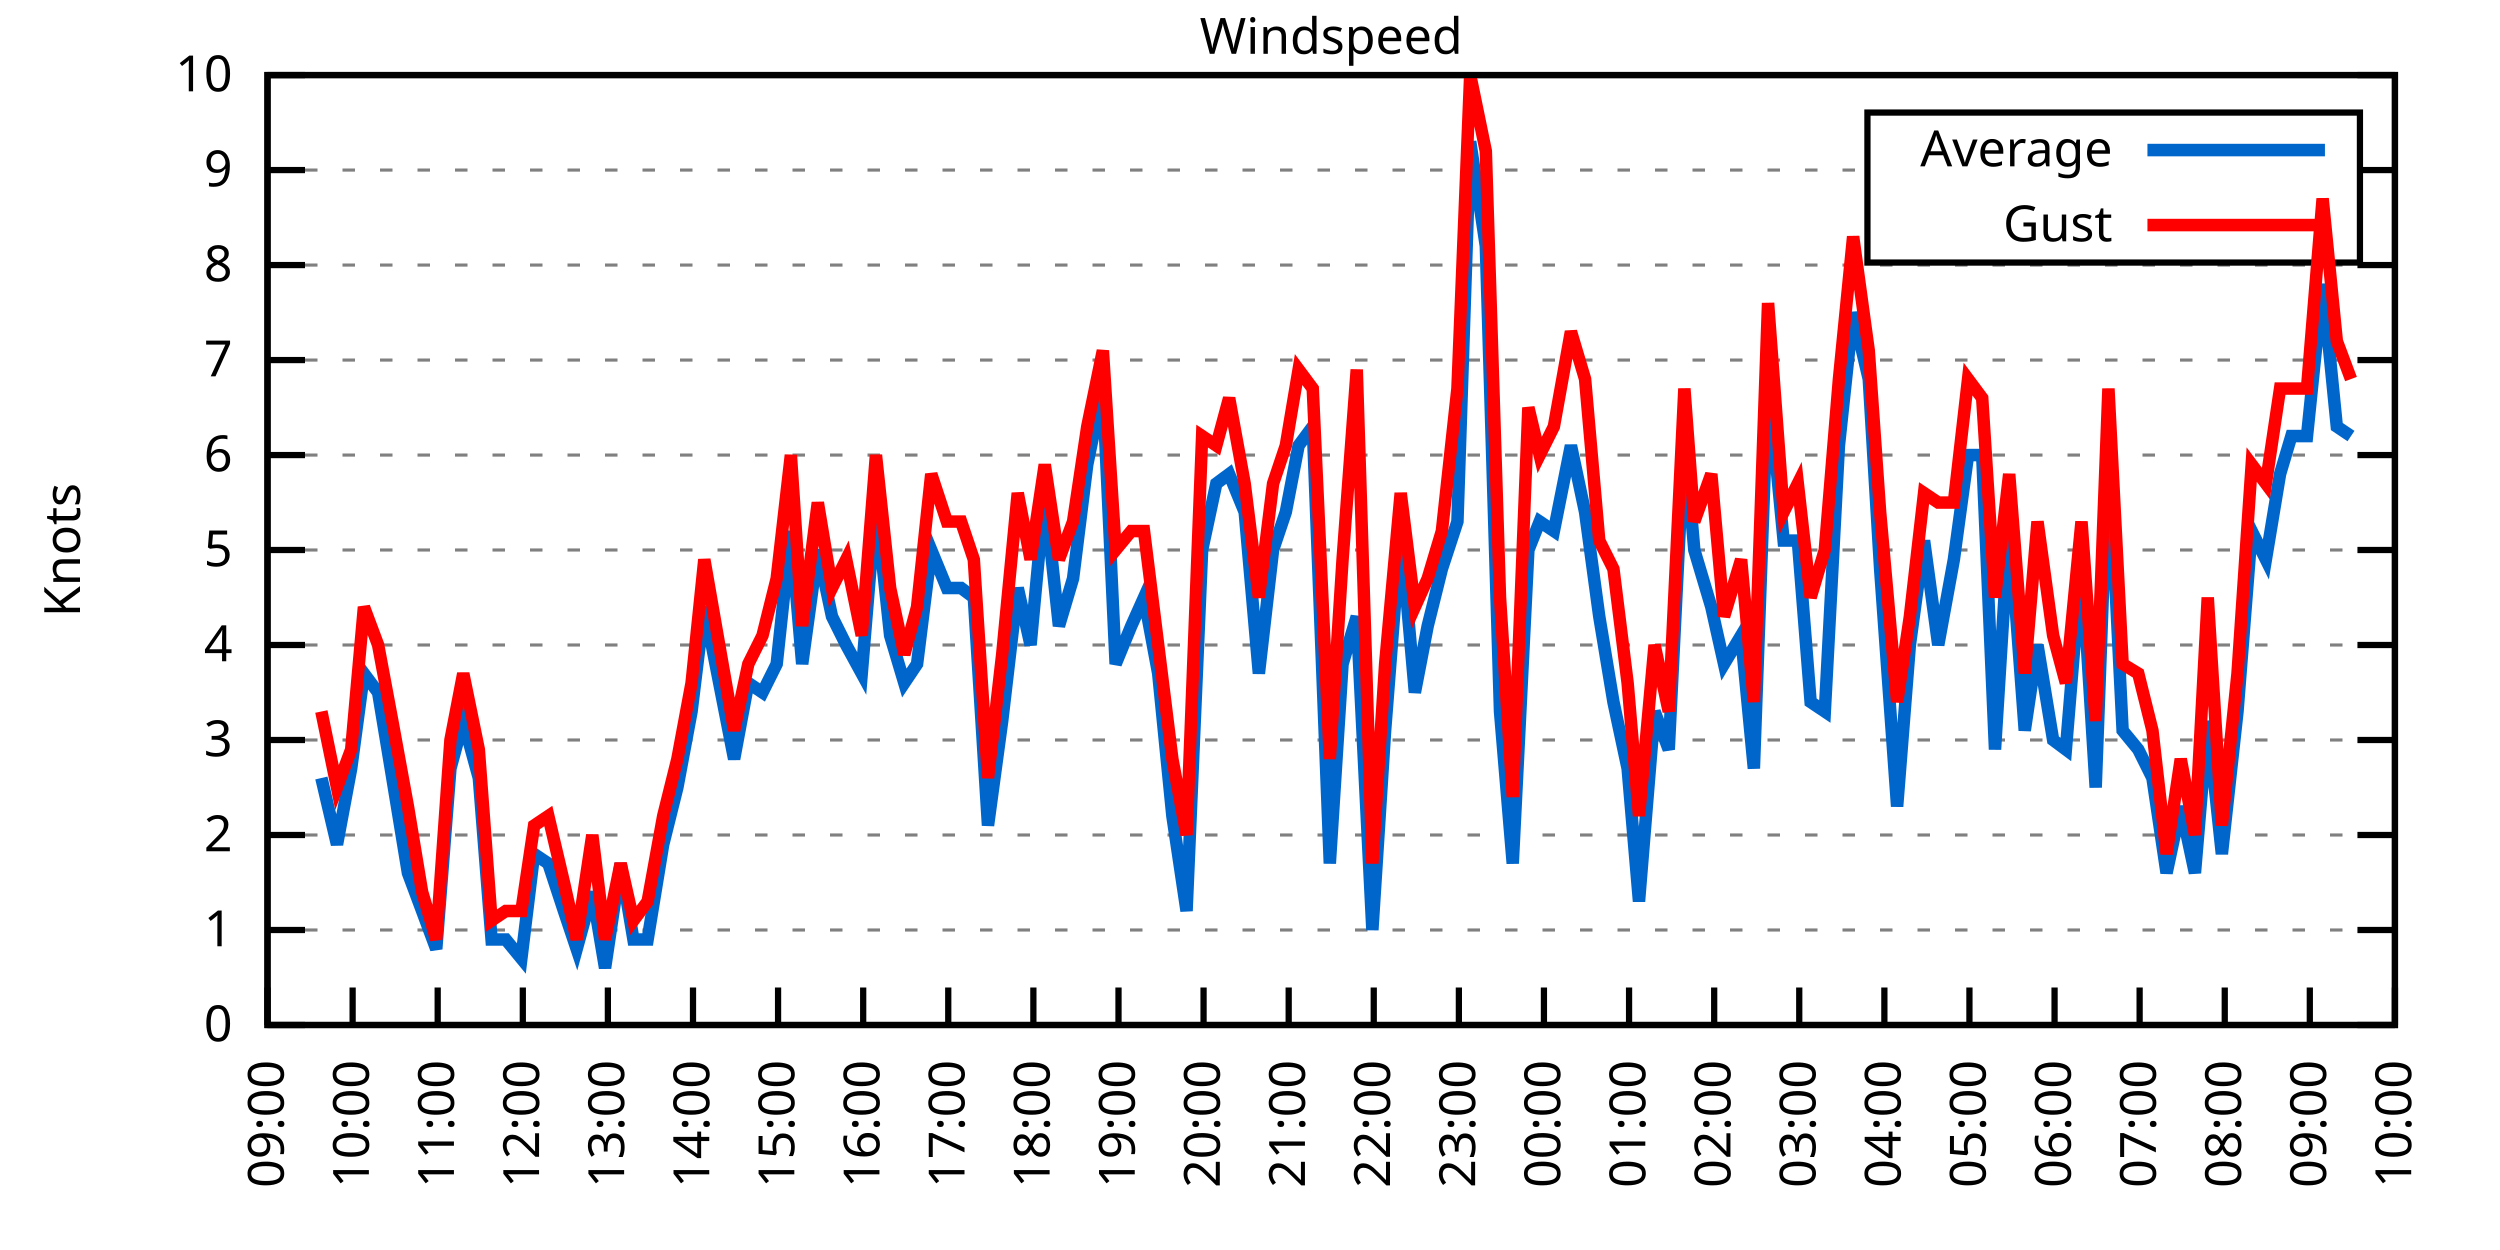
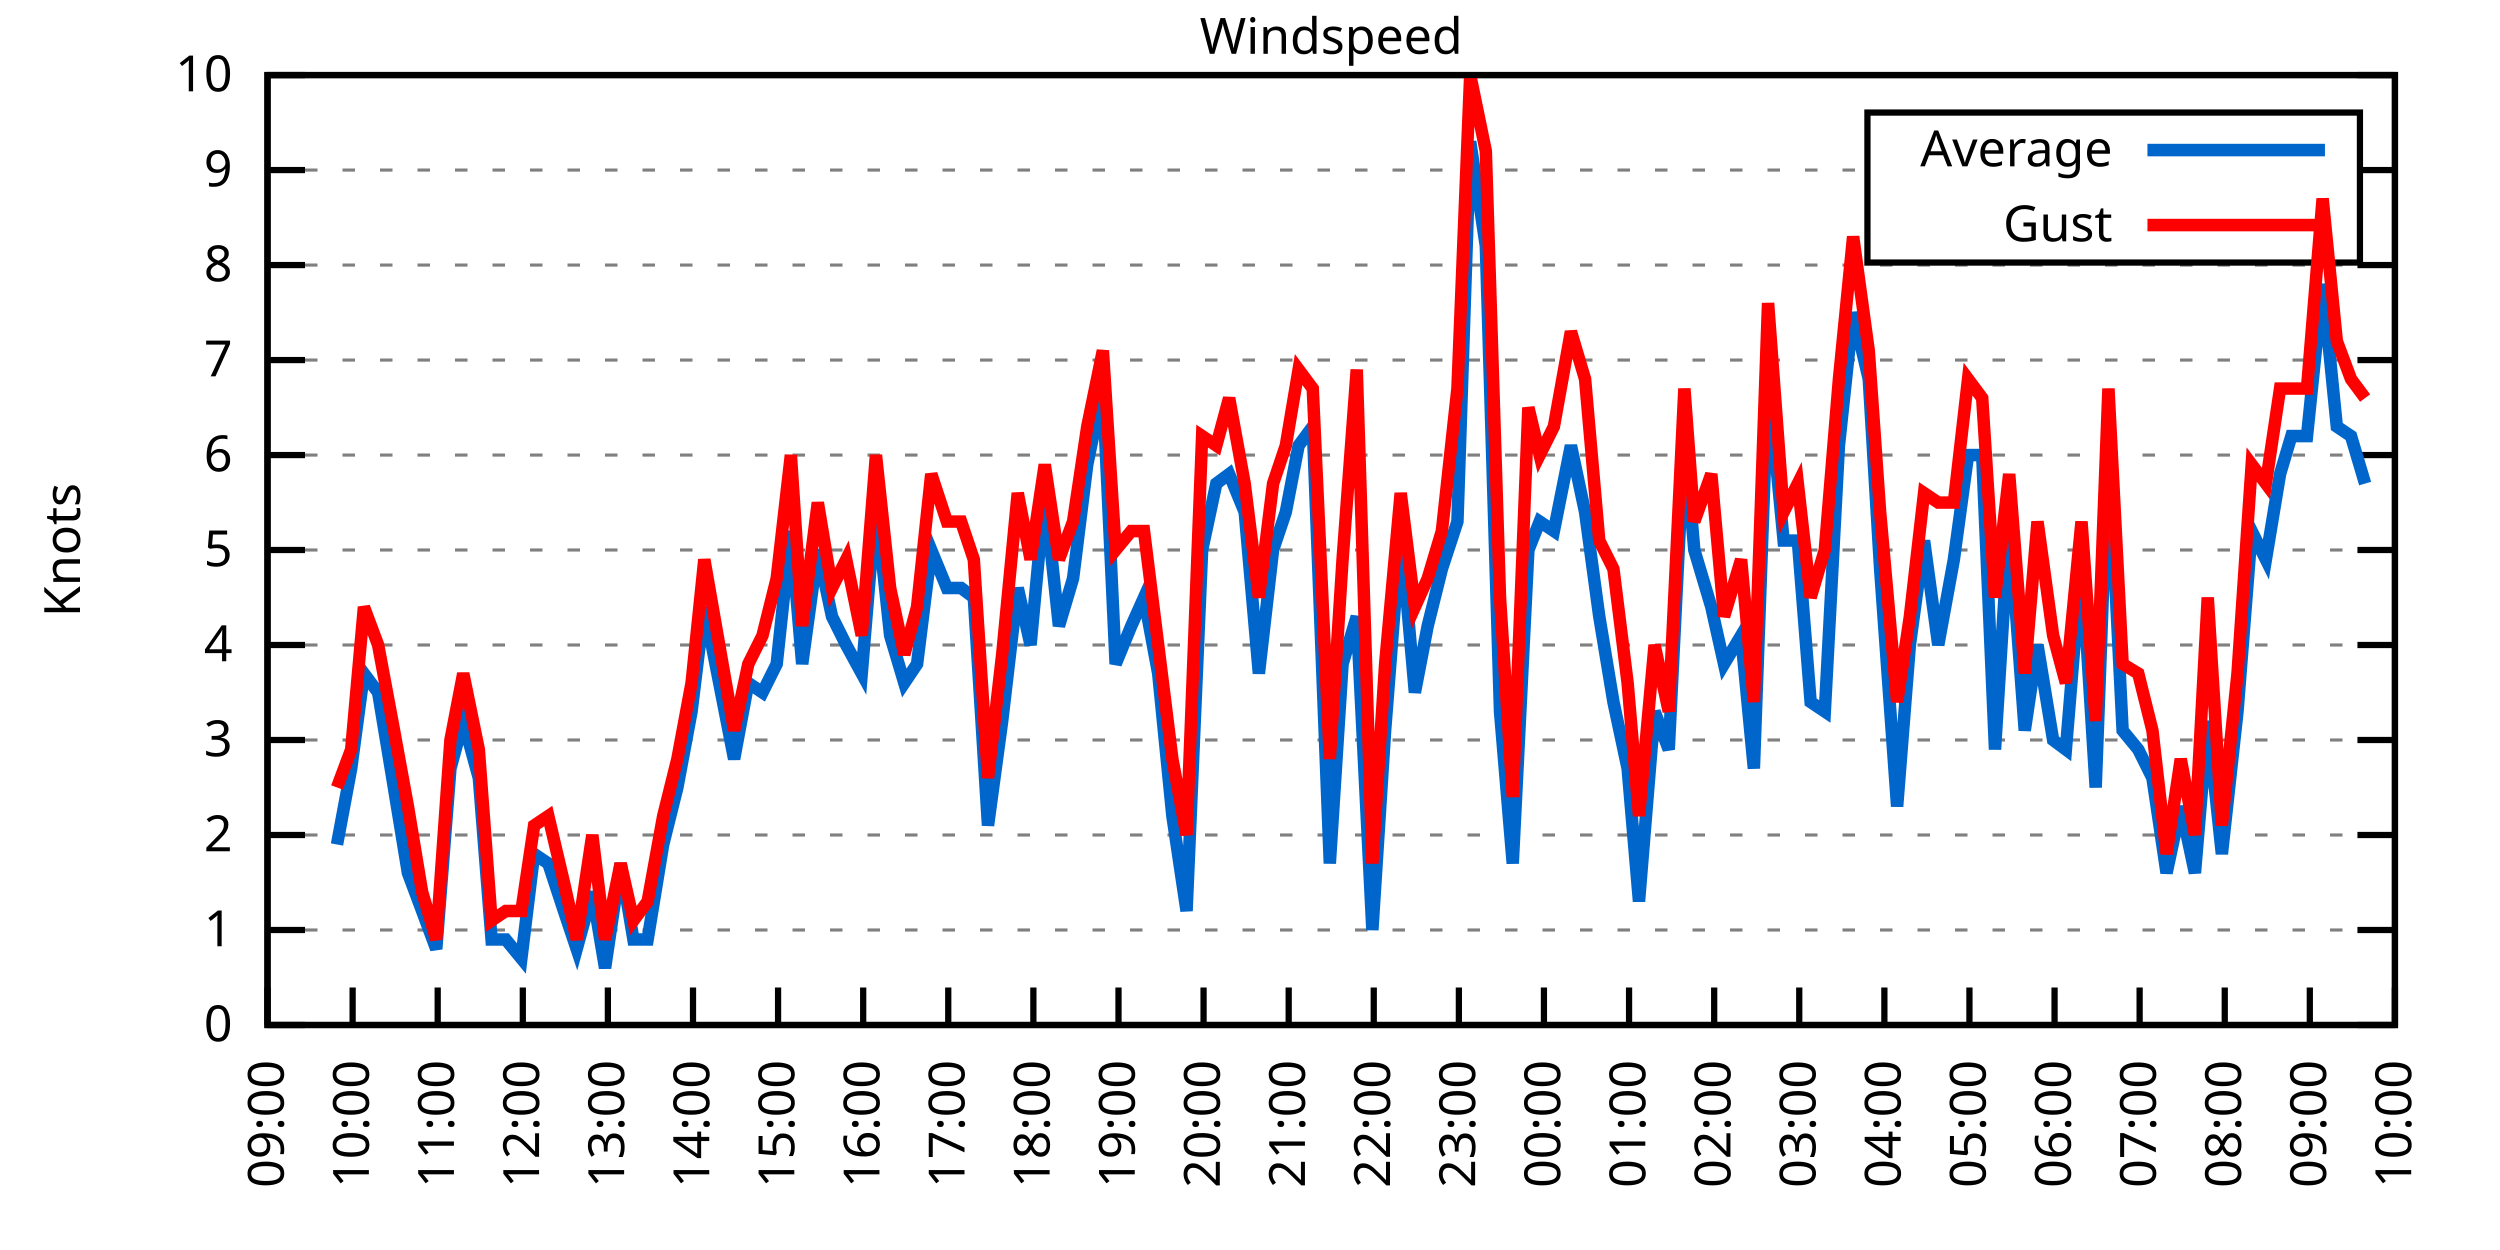
<svg xmlns="http://www.w3.org/2000/svg" xmlns:xlink="http://www.w3.org/1999/xlink" width="400" height="200" viewBox="0 0 400 200">
  <g id="gnuplot_canvas">
    <rect x="0" y="0" width="400" height="200" fill="none" />
    <defs>
      <circle id="gpDot" r="0.5" stroke-width="0.5" stroke="currentColor" />
      <path id="gpPt0" stroke-width="0.333" stroke="currentColor" d="M-1,0 h2 M0,-1 v2" />
      <path id="gpPt1" stroke-width="0.333" stroke="currentColor" d="M-1,-1 L1,1 M1,-1 L-1,1" />
      <path id="gpPt2" stroke-width="0.333" stroke="currentColor" d="M-1,0 L1,0 M0,-1 L0,1 M-1,-1 L1,1 M-1,1 L1,-1" />
      <rect id="gpPt3" stroke-width="0.333" stroke="currentColor" x="-1" y="-1" width="2" height="2" />
      <rect id="gpPt4" stroke-width="0.333" stroke="currentColor" fill="currentColor" x="-1" y="-1" width="2" height="2" />
      <circle id="gpPt5" stroke-width="0.333" stroke="currentColor" cx="0" cy="0" r="1" />
      <use xlink:href="#gpPt5" id="gpPt6" fill="currentColor" stroke="none" />
      <path id="gpPt7" stroke-width="0.333" stroke="currentColor" d="M0,-1.33 L-1.33,0.67 L1.33,0.67 z" />
      <use xlink:href="#gpPt7" id="gpPt8" fill="currentColor" stroke="none" />
      <use xlink:href="#gpPt7" id="gpPt9" stroke="currentColor" transform="rotate(180)" />
      <use xlink:href="#gpPt9" id="gpPt10" fill="currentColor" stroke="none" />
      <use xlink:href="#gpPt3" id="gpPt11" stroke="currentColor" transform="rotate(45)" />
      <use xlink:href="#gpPt11" id="gpPt12" fill="currentColor" stroke="none" />
      <path id="gpPt13" stroke-width="0.333" stroke="currentColor" d="M0,1.330 L1.265,0.411 L0.782,-1.067 L-0.782,-1.076 L-1.265,0.411 z" />
      <use xlink:href="#gpPt13" id="gpPt14" fill="currentColor" stroke="none" />
      <filter id="textbox" filterUnits="objectBoundingBox" x="0" y="0" height="1" width="1">
        <feFlood flood-color="white" flood-opacity="1" result="bgnd" />
        <feComposite in="SourceGraphic" in2="bgnd" operator="atop" />
      </filter>
      <filter id="greybox" filterUnits="objectBoundingBox" x="0" y="0" height="1" width="1">
        <feFlood flood-color="lightgrey" flood-opacity="1" result="grey" />
        <feComposite in="SourceGraphic" in2="grey" operator="atop" />
      </filter>
    </defs>
    <g fill="none" color="white" stroke="currentColor" stroke-width="1.00" stroke-linecap="butt" stroke-linejoin="miter">
</g>
    <g fill="none" color="black" stroke="currentColor" stroke-width="1.00" stroke-linecap="butt" stroke-linejoin="miter">
      <g stroke="none" shape-rendering="crispEdges">
        <polygon fill="rgb(255, 255, 255)" points="42.80,164.00 383.18,164.00 383.18,12.02 42.80,12.02 " />
      </g>
    </g>
    <g fill="none" color="black" stroke="currentColor" stroke-width="1.00" stroke-linecap="butt" stroke-linejoin="miter">
</g>
    <g fill="none" color="black" stroke="black" stroke-width="0.50" stroke-linecap="butt" stroke-linejoin="miter">
</g>
    <g fill="none" color="gray" stroke="currentColor" stroke-width="0.50" stroke-linecap="butt" stroke-linejoin="miter">
      <path stroke="gray" stroke-dasharray="2,4" class="gridline" d="M42.80,164.00 L383.19,164.00  " />
    </g>
    <g fill="none" color="gray" stroke="gray" stroke-width="1.00" stroke-linecap="butt" stroke-linejoin="miter">
</g>
    <g fill="none" color="black" stroke="currentColor" stroke-width="1.00" stroke-linecap="butt" stroke-linejoin="miter">
      <path stroke="black" d="M42.80,164.00 L48.80,164.00 M383.19,164.00 L377.19,164.00  " />
      <g transform="translate(37.20,166.60)" stroke="none" fill="black" font-family="Sans" font-size="8.00" text-anchor="end">
        <text>
          <tspan font-family="Sans"> 0</tspan>
        </text>
      </g>
    </g>
    <g fill="none" color="black" stroke="currentColor" stroke-width="1.00" stroke-linecap="butt" stroke-linejoin="miter">
</g>
    <g fill="none" color="black" stroke="black" stroke-width="0.50" stroke-linecap="butt" stroke-linejoin="miter">
</g>
    <g fill="none" color="gray" stroke="currentColor" stroke-width="0.50" stroke-linecap="butt" stroke-linejoin="miter">
      <path stroke="gray" stroke-dasharray="2,4" class="gridline" d="M42.80,148.80 L383.19,148.80  " />
    </g>
    <g fill="none" color="gray" stroke="gray" stroke-width="1.00" stroke-linecap="butt" stroke-linejoin="miter">
</g>
    <g fill="none" color="black" stroke="currentColor" stroke-width="1.00" stroke-linecap="butt" stroke-linejoin="miter">
      <path stroke="black" d="M42.80,148.80 L48.80,148.80 M383.19,148.80 L377.19,148.80  " />
      <g transform="translate(37.20,151.40)" stroke="none" fill="black" font-family="Sans" font-size="8.00" text-anchor="end">
        <text>
          <tspan font-family="Sans"> 1</tspan>
        </text>
      </g>
    </g>
    <g fill="none" color="black" stroke="currentColor" stroke-width="1.00" stroke-linecap="butt" stroke-linejoin="miter">
</g>
    <g fill="none" color="black" stroke="black" stroke-width="0.50" stroke-linecap="butt" stroke-linejoin="miter">
</g>
    <g fill="none" color="gray" stroke="currentColor" stroke-width="0.50" stroke-linecap="butt" stroke-linejoin="miter">
      <path stroke="gray" stroke-dasharray="2,4" class="gridline" d="M42.80,133.60 L383.19,133.60  " />
    </g>
    <g fill="none" color="gray" stroke="gray" stroke-width="1.00" stroke-linecap="butt" stroke-linejoin="miter">
</g>
    <g fill="none" color="black" stroke="currentColor" stroke-width="1.00" stroke-linecap="butt" stroke-linejoin="miter">
      <path stroke="black" d="M42.80,133.60 L48.80,133.60 M383.19,133.60 L377.19,133.60  " />
      <g transform="translate(37.20,136.20)" stroke="none" fill="black" font-family="Sans" font-size="8.00" text-anchor="end">
        <text>
          <tspan font-family="Sans"> 2</tspan>
        </text>
      </g>
    </g>
    <g fill="none" color="black" stroke="currentColor" stroke-width="1.00" stroke-linecap="butt" stroke-linejoin="miter">
</g>
    <g fill="none" color="black" stroke="black" stroke-width="0.50" stroke-linecap="butt" stroke-linejoin="miter">
</g>
    <g fill="none" color="gray" stroke="currentColor" stroke-width="0.50" stroke-linecap="butt" stroke-linejoin="miter">
      <path stroke="gray" stroke-dasharray="2,4" class="gridline" d="M42.80,118.40 L383.19,118.40  " />
    </g>
    <g fill="none" color="gray" stroke="gray" stroke-width="1.00" stroke-linecap="butt" stroke-linejoin="miter">
</g>
    <g fill="none" color="black" stroke="currentColor" stroke-width="1.00" stroke-linecap="butt" stroke-linejoin="miter">
      <path stroke="black" d="M42.80,118.40 L48.80,118.40 M383.19,118.40 L377.19,118.40  " />
      <g transform="translate(37.20,121.00)" stroke="none" fill="black" font-family="Sans" font-size="8.00" text-anchor="end">
        <text>
          <tspan font-family="Sans"> 3</tspan>
        </text>
      </g>
    </g>
    <g fill="none" color="black" stroke="currentColor" stroke-width="1.00" stroke-linecap="butt" stroke-linejoin="miter">
</g>
    <g fill="none" color="black" stroke="black" stroke-width="0.50" stroke-linecap="butt" stroke-linejoin="miter">
</g>
    <g fill="none" color="gray" stroke="currentColor" stroke-width="0.50" stroke-linecap="butt" stroke-linejoin="miter">
      <path stroke="gray" stroke-dasharray="2,4" class="gridline" d="M42.80,103.20 L383.19,103.20  " />
    </g>
    <g fill="none" color="gray" stroke="gray" stroke-width="1.00" stroke-linecap="butt" stroke-linejoin="miter">
</g>
    <g fill="none" color="black" stroke="currentColor" stroke-width="1.00" stroke-linecap="butt" stroke-linejoin="miter">
      <path stroke="black" d="M42.80,103.20 L48.80,103.20 M383.19,103.20 L377.19,103.20  " />
      <g transform="translate(37.20,105.80)" stroke="none" fill="black" font-family="Sans" font-size="8.00" text-anchor="end">
        <text>
          <tspan font-family="Sans"> 4</tspan>
        </text>
      </g>
    </g>
    <g fill="none" color="black" stroke="currentColor" stroke-width="1.00" stroke-linecap="butt" stroke-linejoin="miter">
</g>
    <g fill="none" color="black" stroke="black" stroke-width="0.50" stroke-linecap="butt" stroke-linejoin="miter">
</g>
    <g fill="none" color="gray" stroke="currentColor" stroke-width="0.50" stroke-linecap="butt" stroke-linejoin="miter">
      <path stroke="gray" stroke-dasharray="2,4" class="gridline" d="M42.80,88.00 L383.19,88.00  " />
    </g>
    <g fill="none" color="gray" stroke="gray" stroke-width="1.00" stroke-linecap="butt" stroke-linejoin="miter">
</g>
    <g fill="none" color="black" stroke="currentColor" stroke-width="1.00" stroke-linecap="butt" stroke-linejoin="miter">
      <path stroke="black" d="M42.80,88.00 L48.80,88.00 M383.19,88.00 L377.19,88.00  " />
      <g transform="translate(37.20,90.60)" stroke="none" fill="black" font-family="Sans" font-size="8.00" text-anchor="end">
        <text>
          <tspan font-family="Sans"> 5</tspan>
        </text>
      </g>
    </g>
    <g fill="none" color="black" stroke="currentColor" stroke-width="1.00" stroke-linecap="butt" stroke-linejoin="miter">
</g>
    <g fill="none" color="black" stroke="black" stroke-width="0.50" stroke-linecap="butt" stroke-linejoin="miter">
</g>
    <g fill="none" color="gray" stroke="currentColor" stroke-width="0.50" stroke-linecap="butt" stroke-linejoin="miter">
      <path stroke="gray" stroke-dasharray="2,4" class="gridline" d="M42.80,72.81 L383.19,72.81  " />
    </g>
    <g fill="none" color="gray" stroke="gray" stroke-width="1.00" stroke-linecap="butt" stroke-linejoin="miter">
</g>
    <g fill="none" color="black" stroke="currentColor" stroke-width="1.00" stroke-linecap="butt" stroke-linejoin="miter">
      <path stroke="black" d="M42.80,72.81 L48.80,72.81 M383.19,72.81 L377.19,72.81  " />
      <g transform="translate(37.20,75.41)" stroke="none" fill="black" font-family="Sans" font-size="8.00" text-anchor="end">
        <text>
          <tspan font-family="Sans"> 6</tspan>
        </text>
      </g>
    </g>
    <g fill="none" color="black" stroke="currentColor" stroke-width="1.00" stroke-linecap="butt" stroke-linejoin="miter">
</g>
    <g fill="none" color="black" stroke="black" stroke-width="0.50" stroke-linecap="butt" stroke-linejoin="miter">
</g>
    <g fill="none" color="gray" stroke="currentColor" stroke-width="0.50" stroke-linecap="butt" stroke-linejoin="miter">
      <path stroke="gray" stroke-dasharray="2,4" class="gridline" d="M42.80,57.61 L383.19,57.61  " />
    </g>
    <g fill="none" color="gray" stroke="gray" stroke-width="1.00" stroke-linecap="butt" stroke-linejoin="miter">
</g>
    <g fill="none" color="black" stroke="currentColor" stroke-width="1.00" stroke-linecap="butt" stroke-linejoin="miter">
      <path stroke="black" d="M42.80,57.61 L48.80,57.61 M383.19,57.61 L377.19,57.61  " />
      <g transform="translate(37.20,60.21)" stroke="none" fill="black" font-family="Sans" font-size="8.00" text-anchor="end">
        <text>
          <tspan font-family="Sans"> 7</tspan>
        </text>
      </g>
    </g>
    <g fill="none" color="black" stroke="currentColor" stroke-width="1.00" stroke-linecap="butt" stroke-linejoin="miter">
</g>
    <g fill="none" color="black" stroke="black" stroke-width="0.50" stroke-linecap="butt" stroke-linejoin="miter">
</g>
    <g fill="none" color="gray" stroke="currentColor" stroke-width="0.50" stroke-linecap="butt" stroke-linejoin="miter">
      <path stroke="gray" stroke-dasharray="2,4" class="gridline" d="M42.80,42.41 L383.19,42.41  " />
    </g>
    <g fill="none" color="gray" stroke="gray" stroke-width="1.00" stroke-linecap="butt" stroke-linejoin="miter">
</g>
    <g fill="none" color="black" stroke="currentColor" stroke-width="1.00" stroke-linecap="butt" stroke-linejoin="miter">
      <path stroke="black" d="M42.80,42.41 L48.80,42.41 M383.19,42.41 L377.19,42.41  " />
      <g transform="translate(37.20,45.01)" stroke="none" fill="black" font-family="Sans" font-size="8.00" text-anchor="end">
        <text>
          <tspan font-family="Sans"> 8</tspan>
        </text>
      </g>
    </g>
    <g fill="none" color="black" stroke="currentColor" stroke-width="1.00" stroke-linecap="butt" stroke-linejoin="miter">
</g>
    <g fill="none" color="black" stroke="black" stroke-width="0.50" stroke-linecap="butt" stroke-linejoin="miter">
</g>
    <g fill="none" color="gray" stroke="currentColor" stroke-width="0.50" stroke-linecap="butt" stroke-linejoin="miter">
      <path stroke="gray" stroke-dasharray="2,4" class="gridline" d="M42.80,27.21 L298.79,27.21 M377.59,27.21 L383.19,27.21  " />
    </g>
    <g fill="none" color="gray" stroke="gray" stroke-width="1.00" stroke-linecap="butt" stroke-linejoin="miter">
</g>
    <g fill="none" color="black" stroke="currentColor" stroke-width="1.00" stroke-linecap="butt" stroke-linejoin="miter">
      <path stroke="black" d="M42.80,27.21 L48.80,27.21 M383.19,27.21 L377.19,27.21  " />
      <g transform="translate(37.20,29.81)" stroke="none" fill="black" font-family="Sans" font-size="8.00" text-anchor="end">
        <text>
          <tspan font-family="Sans"> 9</tspan>
        </text>
      </g>
    </g>
    <g fill="none" color="black" stroke="currentColor" stroke-width="1.00" stroke-linecap="butt" stroke-linejoin="miter">
</g>
    <g fill="none" color="black" stroke="black" stroke-width="0.50" stroke-linecap="butt" stroke-linejoin="miter">
</g>
    <g fill="none" color="gray" stroke="currentColor" stroke-width="0.50" stroke-linecap="butt" stroke-linejoin="miter">
      <path stroke="gray" stroke-dasharray="2,4" class="gridline" d="M42.80,12.01 L383.19,12.01  " />
    </g>
    <g fill="none" color="gray" stroke="gray" stroke-width="1.00" stroke-linecap="butt" stroke-linejoin="miter">
</g>
    <g fill="none" color="black" stroke="currentColor" stroke-width="1.00" stroke-linecap="butt" stroke-linejoin="miter">
      <path stroke="black" d="M42.80,12.01 L48.80,12.01 M383.19,12.01 L377.19,12.01  " />
      <g transform="translate(37.20,14.61)" stroke="none" fill="black" font-family="Sans" font-size="8.00" text-anchor="end">
        <text>
          <tspan font-family="Sans"> 10</tspan>
        </text>
      </g>
    </g>
    <g fill="none" color="black" stroke="currentColor" stroke-width="1.00" stroke-linecap="butt" stroke-linejoin="miter">
      <path stroke="black" d="M42.80,164.00 L42.80,158.00  " />
      <g transform="translate(45.40,169.60) rotate(270.00)" stroke="none" fill="black" font-family="Sans" font-size="8.00" text-anchor="end">
        <text>
          <tspan font-family="Sans">09:00</tspan>
        </text>
      </g>
    </g>
    <g fill="none" color="black" stroke="currentColor" stroke-width="1.00" stroke-linecap="butt" stroke-linejoin="miter">
      <path stroke="black" d="M56.42,164.00 L56.42,158.00  " />
      <g transform="translate(59.02,169.60) rotate(270.00)" stroke="none" fill="black" font-family="Sans" font-size="8.00" text-anchor="end">
        <text>
          <tspan font-family="Sans">10:00</tspan>
        </text>
      </g>
    </g>
    <g fill="none" color="black" stroke="currentColor" stroke-width="1.00" stroke-linecap="butt" stroke-linejoin="miter">
      <path stroke="black" d="M70.03,164.00 L70.03,158.00  " />
      <g transform="translate(72.63,169.60) rotate(270.00)" stroke="none" fill="black" font-family="Sans" font-size="8.00" text-anchor="end">
        <text>
          <tspan font-family="Sans">11:00</tspan>
        </text>
      </g>
    </g>
    <g fill="none" color="black" stroke="currentColor" stroke-width="1.00" stroke-linecap="butt" stroke-linejoin="miter">
      <path stroke="black" d="M83.65,164.00 L83.65,158.00  " />
      <g transform="translate(86.25,169.60) rotate(270.00)" stroke="none" fill="black" font-family="Sans" font-size="8.00" text-anchor="end">
        <text>
          <tspan font-family="Sans">12:00</tspan>
        </text>
      </g>
    </g>
    <g fill="none" color="black" stroke="currentColor" stroke-width="1.00" stroke-linecap="butt" stroke-linejoin="miter">
      <path stroke="black" d="M97.26,164.00 L97.26,158.00  " />
      <g transform="translate(99.86,169.60) rotate(270.00)" stroke="none" fill="black" font-family="Sans" font-size="8.00" text-anchor="end">
        <text>
          <tspan font-family="Sans">13:00</tspan>
        </text>
      </g>
    </g>
    <g fill="none" color="black" stroke="currentColor" stroke-width="1.00" stroke-linecap="butt" stroke-linejoin="miter">
      <path stroke="black" d="M110.88,164.00 L110.88,158.00  " />
      <g transform="translate(113.48,169.60) rotate(270.00)" stroke="none" fill="black" font-family="Sans" font-size="8.00" text-anchor="end">
        <text>
          <tspan font-family="Sans">14:00</tspan>
        </text>
      </g>
    </g>
    <g fill="none" color="black" stroke="currentColor" stroke-width="1.00" stroke-linecap="butt" stroke-linejoin="miter">
      <path stroke="black" d="M124.49,164.00 L124.49,158.00  " />
      <g transform="translate(127.09,169.60) rotate(270.00)" stroke="none" fill="black" font-family="Sans" font-size="8.00" text-anchor="end">
        <text>
          <tspan font-family="Sans">15:00</tspan>
        </text>
      </g>
    </g>
    <g fill="none" color="black" stroke="currentColor" stroke-width="1.00" stroke-linecap="butt" stroke-linejoin="miter">
      <path stroke="black" d="M138.11,164.00 L138.11,158.00  " />
      <g transform="translate(140.71,169.60) rotate(270.00)" stroke="none" fill="black" font-family="Sans" font-size="8.00" text-anchor="end">
        <text>
          <tspan font-family="Sans">16:00</tspan>
        </text>
      </g>
    </g>
    <g fill="none" color="black" stroke="currentColor" stroke-width="1.00" stroke-linecap="butt" stroke-linejoin="miter">
      <path stroke="black" d="M151.72,164.00 L151.72,158.00  " />
      <g transform="translate(154.32,169.60) rotate(270.00)" stroke="none" fill="black" font-family="Sans" font-size="8.00" text-anchor="end">
        <text>
          <tspan font-family="Sans">17:00</tspan>
        </text>
      </g>
    </g>
    <g fill="none" color="black" stroke="currentColor" stroke-width="1.00" stroke-linecap="butt" stroke-linejoin="miter">
      <path stroke="black" d="M165.34,164.00 L165.34,158.00  " />
      <g transform="translate(167.94,169.60) rotate(270.00)" stroke="none" fill="black" font-family="Sans" font-size="8.00" text-anchor="end">
        <text>
          <tspan font-family="Sans">18:00</tspan>
        </text>
      </g>
    </g>
    <g fill="none" color="black" stroke="currentColor" stroke-width="1.00" stroke-linecap="butt" stroke-linejoin="miter">
      <path stroke="black" d="M178.96,164.00 L178.96,158.00  " />
      <g transform="translate(181.56,169.60) rotate(270.00)" stroke="none" fill="black" font-family="Sans" font-size="8.00" text-anchor="end">
        <text>
          <tspan font-family="Sans">19:00</tspan>
        </text>
      </g>
    </g>
    <g fill="none" color="black" stroke="currentColor" stroke-width="1.00" stroke-linecap="butt" stroke-linejoin="miter">
      <path stroke="black" d="M192.57,164.00 L192.57,158.00  " />
      <g transform="translate(195.17,169.60) rotate(270.00)" stroke="none" fill="black" font-family="Sans" font-size="8.00" text-anchor="end">
        <text>
          <tspan font-family="Sans">20:00</tspan>
        </text>
      </g>
    </g>
    <g fill="none" color="black" stroke="currentColor" stroke-width="1.00" stroke-linecap="butt" stroke-linejoin="miter">
      <path stroke="black" d="M206.19,164.00 L206.19,158.00  " />
      <g transform="translate(208.79,169.60) rotate(270.00)" stroke="none" fill="black" font-family="Sans" font-size="8.00" text-anchor="end">
        <text>
          <tspan font-family="Sans">21:00</tspan>
        </text>
      </g>
    </g>
    <g fill="none" color="black" stroke="currentColor" stroke-width="1.00" stroke-linecap="butt" stroke-linejoin="miter">
      <path stroke="black" d="M219.80,164.00 L219.80,158.00  " />
      <g transform="translate(222.40,169.60) rotate(270.00)" stroke="none" fill="black" font-family="Sans" font-size="8.00" text-anchor="end">
        <text>
          <tspan font-family="Sans">22:00</tspan>
        </text>
      </g>
    </g>
    <g fill="none" color="black" stroke="currentColor" stroke-width="1.00" stroke-linecap="butt" stroke-linejoin="miter">
      <path stroke="black" d="M233.42,164.00 L233.42,158.00  " />
      <g transform="translate(236.02,169.60) rotate(270.00)" stroke="none" fill="black" font-family="Sans" font-size="8.00" text-anchor="end">
        <text>
          <tspan font-family="Sans">23:00</tspan>
        </text>
      </g>
    </g>
    <g fill="none" color="black" stroke="currentColor" stroke-width="1.00" stroke-linecap="butt" stroke-linejoin="miter">
      <path stroke="black" d="M247.03,164.00 L247.03,158.00  " />
      <g transform="translate(249.63,169.60) rotate(270.00)" stroke="none" fill="black" font-family="Sans" font-size="8.00" text-anchor="end">
        <text>
          <tspan font-family="Sans">00:00</tspan>
        </text>
      </g>
    </g>
    <g fill="none" color="black" stroke="currentColor" stroke-width="1.00" stroke-linecap="butt" stroke-linejoin="miter">
      <path stroke="black" d="M260.65,164.00 L260.65,158.00  " />
      <g transform="translate(263.25,169.60) rotate(270.00)" stroke="none" fill="black" font-family="Sans" font-size="8.00" text-anchor="end">
        <text>
          <tspan font-family="Sans">01:00</tspan>
        </text>
      </g>
    </g>
    <g fill="none" color="black" stroke="currentColor" stroke-width="1.00" stroke-linecap="butt" stroke-linejoin="miter">
      <path stroke="black" d="M274.27,164.00 L274.27,158.00  " />
      <g transform="translate(276.87,169.60) rotate(270.00)" stroke="none" fill="black" font-family="Sans" font-size="8.00" text-anchor="end">
        <text>
          <tspan font-family="Sans">02:00</tspan>
        </text>
      </g>
    </g>
    <g fill="none" color="black" stroke="currentColor" stroke-width="1.00" stroke-linecap="butt" stroke-linejoin="miter">
      <path stroke="black" d="M287.88,164.00 L287.88,158.00  " />
      <g transform="translate(290.48,169.60) rotate(270.00)" stroke="none" fill="black" font-family="Sans" font-size="8.00" text-anchor="end">
        <text>
          <tspan font-family="Sans">03:00</tspan>
        </text>
      </g>
    </g>
    <g fill="none" color="black" stroke="currentColor" stroke-width="1.00" stroke-linecap="butt" stroke-linejoin="miter">
      <path stroke="black" d="M301.50,164.00 L301.50,158.00  " />
      <g transform="translate(304.10,169.60) rotate(270.00)" stroke="none" fill="black" font-family="Sans" font-size="8.00" text-anchor="end">
        <text>
          <tspan font-family="Sans">04:00</tspan>
        </text>
      </g>
    </g>
    <g fill="none" color="black" stroke="currentColor" stroke-width="1.00" stroke-linecap="butt" stroke-linejoin="miter">
      <path stroke="black" d="M315.11,164.00 L315.11,158.00  " />
      <g transform="translate(317.71,169.60) rotate(270.00)" stroke="none" fill="black" font-family="Sans" font-size="8.00" text-anchor="end">
        <text>
          <tspan font-family="Sans">05:00</tspan>
        </text>
      </g>
    </g>
    <g fill="none" color="black" stroke="currentColor" stroke-width="1.00" stroke-linecap="butt" stroke-linejoin="miter">
      <path stroke="black" d="M328.73,164.00 L328.73,158.00  " />
      <g transform="translate(331.33,169.60) rotate(270.00)" stroke="none" fill="black" font-family="Sans" font-size="8.00" text-anchor="end">
        <text>
          <tspan font-family="Sans">06:00</tspan>
        </text>
      </g>
    </g>
    <g fill="none" color="black" stroke="currentColor" stroke-width="1.00" stroke-linecap="butt" stroke-linejoin="miter">
      <path stroke="black" d="M342.34,164.00 L342.34,158.00  " />
      <g transform="translate(344.94,169.60) rotate(270.00)" stroke="none" fill="black" font-family="Sans" font-size="8.00" text-anchor="end">
        <text>
          <tspan font-family="Sans">07:00</tspan>
        </text>
      </g>
    </g>
    <g fill="none" color="black" stroke="currentColor" stroke-width="1.00" stroke-linecap="butt" stroke-linejoin="miter">
      <path stroke="black" d="M355.96,164.00 L355.96,158.00  " />
      <g transform="translate(358.56,169.60) rotate(270.00)" stroke="none" fill="black" font-family="Sans" font-size="8.00" text-anchor="end">
        <text>
          <tspan font-family="Sans">08:00</tspan>
        </text>
      </g>
    </g>
    <g fill="none" color="black" stroke="currentColor" stroke-width="1.00" stroke-linecap="butt" stroke-linejoin="miter">
      <path stroke="black" d="M369.57,164.00 L369.57,158.00  " />
      <g transform="translate(372.17,169.60) rotate(270.00)" stroke="none" fill="black" font-family="Sans" font-size="8.00" text-anchor="end">
        <text>
          <tspan font-family="Sans">09:00</tspan>
        </text>
      </g>
    </g>
    <g fill="none" color="black" stroke="currentColor" stroke-width="1.00" stroke-linecap="butt" stroke-linejoin="miter">
      <path stroke="black" d="M383.19,164.00 L383.19,158.00  " />
      <g transform="translate(385.79,169.60) rotate(270.00)" stroke="none" fill="black" font-family="Sans" font-size="8.00" text-anchor="end">
        <text>
          <tspan font-family="Sans">10:00</tspan>
        </text>
      </g>
    </g>
    <g fill="none" color="black" stroke="currentColor" stroke-width="1.00" stroke-linecap="butt" stroke-linejoin="miter">
</g>
    <g fill="none" color="black" stroke="currentColor" stroke-width="1.00" stroke-linecap="butt" stroke-linejoin="miter">
      <path stroke="black" d="M42.80,12.01 L42.80,164.00 L383.19,164.00 L383.19,12.01 L42.80,12.01 Z  " />
    </g>
    <g fill="none" color="black" stroke="currentColor" stroke-width="1.00" stroke-linecap="butt" stroke-linejoin="miter">
</g>
    <g fill="none" color="black" stroke="currentColor" stroke-width="1.00" stroke-linecap="butt" stroke-linejoin="miter">
      <path stroke="black" d="M298.79,42.01 L298.79,18.01 L377.59,18.01 L377.59,42.01 L298.79,42.01 Z  " />
    </g>
    <g id="Windspeed_plot_1">
      <g fill="none" color="white" stroke="black" stroke-width="2.00" stroke-linecap="butt" stroke-linejoin="miter">
</g>
      <g fill="none" color="black" stroke="currentColor" stroke-width="2.00" stroke-linecap="butt" stroke-linejoin="miter">
        <g transform="translate(337.99,26.61)" stroke="none" fill="black" font-family="Sans" font-size="8.00" text-anchor="end">
          <text>
            <tspan font-family="Sans">Average</tspan>
          </text>
        </g>
      </g>
      <g fill="none" color="black" stroke="currentColor" stroke-width="2.00" stroke-linecap="butt" stroke-linejoin="miter">
-         <path stroke="rgb(  0, 102, 204)" d="M343.59,24.01 L371.99,24.01 M51.42,124.48 L53.92,135.12 L56.19,122.96 L58.23,107.76 L60.50,110.80 L62.77,124.48   L65.27,139.68 L67.54,145.76 L69.80,151.84 L72.07,122.96 L74.12,115.36 L76.61,124.48 L78.65,150.32 L80.92,150.32   L83.42,153.36 L85.46,136.64 L87.73,138.16 L90.23,145.76 L92.27,151.84 L94.77,142.72 L96.81,154.88 L99.30,138.16   L101.35,150.32 L103.62,150.32 L106.11,135.12 L108.38,126.00 L110.65,113.84 L112.69,97.12 L117.46,121.44 L119.73,109.28   L122.00,110.80 L124.27,106.24 L126.54,84.97 L128.35,106.24 L130.85,88.00 L133.12,98.64 L135.39,103.20 L137.88,107.76   L140.15,80.41 L142.42,101.68 L144.69,109.28 L146.73,106.24 L149.00,88.00 L151.50,94.08 L153.77,94.08 L155.81,95.60   L158.08,132.08 L160.35,115.36 L162.84,94.08 L164.89,103.20 L167.16,78.89 L169.43,100.16 L171.69,92.56 L173.96,74.33   L176.46,62.17 L178.50,106.24 L181.00,100.16 L183.04,95.60 L185.31,107.76 L187.58,130.56 L189.85,145.76 L192.34,88.00   L194.61,77.37 L196.66,75.85 L199.15,81.93 L201.42,107.76 L203.69,88.00 L205.73,81.93 L207.78,71.29 L210.04,68.25   L212.77,138.16 L214.81,106.24 L217.08,98.64 L219.58,148.80 L221.62,116.88 L224.11,84.97 L226.38,110.80 L228.43,100.16   L230.70,91.04 L233.19,83.45 L235.23,22.65 L237.73,39.37 L240.00,113.84 L242.04,138.16 L244.54,88.00 L246.35,83.45   L248.62,84.97 L251.35,71.29 L253.61,81.93 L255.88,98.64 L258.15,112.32 L260.42,122.96 L262.24,144.24 L264.73,113.84   L267.00,119.92 L269.50,69.77 L271.09,88.00 L273.81,97.12 L275.85,106.24 L278.58,101.68 L280.62,122.96 L282.89,60.65   L285.38,86.49 L287.65,86.49 L289.70,112.32 L291.97,113.84 L294.23,71.29 L296.50,50.01 L299.00,60.65 L300.82,91.04   L303.54,129.04 L305.58,103.20 L307.85,86.49 L310.12,103.20 L312.62,89.52 L314.89,72.81 L317.15,72.81 L319.20,119.92   L321.47,83.45 L323.96,116.88 L326.00,103.20 L328.50,118.40 L330.54,119.92 L333.04,89.52 L335.31,126.00 L337.35,71.29   L339.62,116.88 L342.12,119.92 L344.39,124.48 L346.65,139.68 L348.92,129.04 L351.19,139.68 L353.24,115.36 L355.50,136.64   L358.00,113.84 L360.27,84.97 L362.54,89.52 L364.81,75.85 L366.62,69.77 L369.12,69.77 L371.62,45.45 L373.89,68.25   L376.16,69.77  " />
+         <path stroke="rgb(  0, 102, 204)" d="M343.59,24.01 L371.99,24.01 M53.92,135.12 L56.19,122.96 L58.23,107.76 L60.50,110.80 L62.77,124.48 L65.27,139.68   L67.54,145.76 L69.80,151.84 L72.07,122.96 L74.12,115.36 L76.61,124.48 L78.65,150.32 L80.92,150.32 L83.42,153.36   L85.46,136.64 L87.73,138.16 L90.23,145.76 L92.27,151.84 L94.77,142.72 L96.81,154.88 L99.30,138.16 L101.35,150.32   L103.62,150.32 L106.11,135.12 L108.38,126.00 L110.65,113.84 L112.69,97.12 L117.46,121.44 L119.73,109.28 L122.00,110.80   L124.27,106.24 L126.54,84.97 L128.35,106.24 L130.85,88.00 L133.12,98.64 L135.39,103.20 L137.88,107.76 L140.15,80.41   L142.42,101.68 L144.69,109.28 L146.73,106.24 L149.00,88.00 L151.50,94.08 L153.77,94.08 L155.81,95.60 L158.08,132.08   L160.35,115.36 L162.84,94.08 L164.89,103.20 L167.16,78.89 L169.43,100.16 L171.69,92.56 L173.96,74.33 L176.46,62.17   L178.50,106.24 L181.00,100.16 L183.04,95.60 L185.31,107.76 L187.58,130.56 L189.85,145.76 L192.34,88.00 L194.61,77.37   L196.66,75.85 L199.15,81.93 L201.42,107.76 L203.69,88.00 L205.73,81.93 L207.78,71.29 L210.04,68.25 L212.77,138.16   L214.81,106.24 L217.08,98.64 L219.58,148.80 L221.62,116.88 L224.11,84.97 L226.38,110.80 L228.43,100.16 L230.70,91.04   L233.19,83.45 L235.23,22.65 L237.73,39.37 L240.00,113.84 L242.04,138.16 L244.54,88.00 L246.35,83.45 L248.62,84.97   L251.35,71.29 L253.61,81.93 L255.88,98.64 L258.15,112.32 L260.42,122.96 L262.24,144.24 L264.73,113.84 L267.00,119.92   L269.50,69.77 L271.09,88.00 L273.81,97.12 L275.85,106.24 L278.58,101.68 L280.62,122.96 L282.89,60.65 L285.38,86.49   L287.65,86.49 L289.70,112.32 L291.97,113.84 L294.23,71.29 L296.50,50.01 L299.00,60.65 L300.82,91.04 L303.54,129.04   L305.58,103.20 L307.85,86.49 L310.12,103.20 L312.62,89.52 L314.89,72.81 L317.15,72.81 L319.20,119.92 L321.47,83.45   L323.96,116.88 L326.00,103.20 L328.50,118.40 L330.54,119.92 L333.04,89.52 L335.31,126.00 L337.35,71.29 L339.62,116.88   L342.12,119.92 L344.39,124.48 L346.65,139.68 L348.92,129.04 L351.19,139.68 L353.24,115.36 L355.50,136.64 L358.00,113.84   L360.27,84.97 L362.54,89.52 L364.81,75.85 L366.62,69.77 L369.12,69.77 L371.62,45.45 L373.89,68.25 L376.16,69.77   L378.42,77.37  " />
      </g>
    </g>
    <g id="Windspeed_plot_2">
      <g fill="none" color="black" stroke="currentColor" stroke-width="2.00" stroke-linecap="butt" stroke-linejoin="miter">
        <g transform="translate(337.99,38.61)" stroke="none" fill="black" font-family="Sans" font-size="8.00" text-anchor="end">
          <text>
            <tspan font-family="Sans">Gust</tspan>
          </text>
        </g>
      </g>
      <g fill="none" color="black" stroke="currentColor" stroke-width="2.00" stroke-linecap="butt" stroke-linejoin="miter">
-         <path stroke="rgb(255,   0,   0)" d="M343.59,36.01 L371.99,36.01 M51.42,113.84 L53.92,126.00 L56.19,119.92 L58.23,97.12 L60.50,103.20 L62.77,115.36   L65.27,129.04 L67.54,142.72 L69.80,150.32 L72.07,118.40 L74.12,107.76 L76.61,119.92 L78.65,147.28 L80.92,145.76   L83.42,145.76 L85.46,132.08 L87.73,130.56 L90.23,141.20 L92.27,150.32 L94.77,133.60 L96.81,150.32 L99.30,138.16   L101.35,147.28 L103.62,144.24 L106.11,130.56 L108.38,121.44 L110.65,109.28 L112.69,89.52 L117.46,116.88 L119.73,106.24   L122.00,101.68 L124.27,92.56 L126.54,72.81 L128.35,100.16 L130.85,80.41 L133.12,94.08 L135.39,89.52 L137.88,101.68   L140.15,72.81 L142.42,94.08 L144.69,104.72 L146.73,97.12 L149.00,75.85 L151.50,83.45 L153.77,83.45 L155.81,89.52   L158.08,124.48 L160.35,104.72 L162.84,78.89 L164.89,89.52 L167.16,74.33 L169.43,89.52 L171.69,83.45 L173.96,68.25   L176.46,56.09 L178.50,88.00 L181.00,84.97 L183.04,84.97 L185.31,103.20 L187.58,121.44 L189.85,133.60 L192.34,69.77   L194.61,71.29 L196.66,63.69 L199.15,77.37 L201.42,95.60 L203.69,77.37 L205.73,71.29 L207.78,59.13 L210.04,62.17   L212.77,121.44 L214.81,89.52 L217.08,59.13 L219.58,138.16 L221.62,106.24 L224.11,78.89 L226.38,97.12 L228.43,92.56   L230.70,84.97 L233.19,62.17 L235.23,12.01 L237.73,24.17 L240.00,95.60 L242.04,127.52 L244.54,65.21 L246.35,72.81   L248.62,68.25 L251.35,53.05 L253.61,60.65 L255.88,86.49 L258.15,91.04 L260.42,109.28 L262.24,130.56 L264.73,103.20   L267.00,113.84 L269.50,62.17 L271.09,83.45 L273.81,75.85 L275.85,98.64 L278.58,89.52 L280.62,112.32 L282.89,48.49   L285.38,81.93 L287.65,77.37 L289.70,95.60 L291.97,88.00 L294.23,60.65 L296.50,37.85 L299.00,56.09 L300.82,81.93   L303.54,112.32 L305.58,98.64 L307.85,78.89 L310.12,80.41 L312.62,80.41 L314.89,60.65 L317.15,63.69 L319.20,95.60   L321.47,75.85 L323.96,107.76 L326.00,83.45 L328.50,101.68 L330.54,109.28 L333.04,83.45 L335.31,115.36 L337.35,62.17   L339.62,106.24 L342.12,107.76 L344.39,116.88 L346.65,136.64 L348.92,121.44 L351.19,133.60 L353.24,95.60 L355.50,132.08   L358.00,107.76 L360.27,74.33 L362.54,77.37 L364.81,62.17 L366.62,62.17 L369.12,62.17 L371.62,31.77 L373.89,54.57   L376.16,60.65  " />
+         <path stroke="rgb(255,   0,   0)" d="M343.59,36.01 L371.99,36.01 M53.92,126.00 L56.19,119.92 L58.23,97.12 L60.50,103.20 L62.77,115.36 L65.27,129.04   L67.54,142.72 L69.80,150.32 L72.07,118.40 L74.12,107.76 L76.61,119.92 L78.65,147.28 L80.92,145.76 L83.42,145.76   L85.46,132.08 L87.73,130.56 L90.23,141.20 L92.27,150.32 L94.77,133.60 L96.81,150.32 L99.30,138.16 L101.35,147.28   L103.62,144.24 L106.11,130.56 L108.38,121.44 L110.65,109.28 L112.69,89.52 L117.46,116.88 L119.73,106.24 L122.00,101.68   L124.27,92.56 L126.54,72.81 L128.35,100.16 L130.85,80.41 L133.12,94.08 L135.39,89.52 L137.88,101.68 L140.15,72.81   L142.42,94.08 L144.69,104.72 L146.73,97.12 L149.00,75.85 L151.50,83.45 L153.77,83.45 L155.81,89.52 L158.08,124.48   L160.35,104.72 L162.84,78.89 L164.89,89.52 L167.16,74.33 L169.43,89.52 L171.69,83.45 L173.96,68.25 L176.46,56.09   L178.50,88.00 L181.00,84.97 L183.04,84.97 L185.31,103.20 L187.58,121.44 L189.85,133.60 L192.34,69.77 L194.61,71.29   L196.66,63.69 L199.15,77.37 L201.42,95.60 L203.69,77.37 L205.73,71.29 L207.78,59.13 L210.04,62.17 L212.77,121.44   L214.81,89.52 L217.08,59.13 L219.58,138.16 L221.62,106.24 L224.11,78.89 L226.38,97.12 L228.43,92.56 L230.70,84.97   L233.19,62.17 L235.23,12.01 L237.73,24.17 L240.00,95.60 L242.04,127.52 L244.54,65.21 L246.35,72.81 L248.62,68.25   L251.35,53.05 L253.61,60.65 L255.88,86.49 L258.15,91.04 L260.42,109.28 L262.24,130.56 L264.73,103.20 L267.00,113.84   L269.50,62.17 L271.09,83.45 L273.81,75.85 L275.85,98.64 L278.58,89.52 L280.62,112.32 L282.89,48.49 L285.38,81.93   L287.65,77.37 L289.70,95.60 L291.97,88.00 L294.23,60.65 L296.50,37.85 L299.00,56.09 L300.82,81.93 L303.54,112.32   L305.58,98.64 L307.85,78.89 L310.12,80.41 L312.62,80.41 L314.89,60.65 L317.15,63.69 L319.20,95.60 L321.47,75.85   L323.96,107.76 L326.00,83.45 L328.50,101.68 L330.54,109.28 L333.04,83.45 L335.31,115.36 L337.35,62.17 L339.62,106.24   L342.12,107.76 L344.39,116.88 L346.65,136.64 L348.92,121.44 L351.19,133.60 L353.24,95.60 L355.50,132.08 L358.00,107.76   L360.27,74.33 L362.54,77.37 L364.81,62.17 L366.62,62.17 L369.12,62.17 L371.62,31.77 L373.89,54.57 L376.16,60.65   L378.42,63.69  " />
      </g>
    </g>
    <g fill="none" color="black" stroke="currentColor" stroke-width="2.00" stroke-linecap="butt" stroke-linejoin="miter">
</g>
    <g fill="none" color="black" stroke="black" stroke-width="1.00" stroke-linecap="butt" stroke-linejoin="miter">
</g>
    <g fill="none" color="black" stroke="currentColor" stroke-width="1.00" stroke-linecap="butt" stroke-linejoin="miter">
      <path stroke="black" d="M42.80,12.01 L42.80,164.00 L383.19,164.00 L383.19,12.01 L42.80,12.01 Z  " />
      <g transform="translate(12.80,88.01) rotate(270.00)" stroke="none" fill="black" font-family="Sans" font-size="8.00" text-anchor="middle">
        <text>
          <tspan font-family="Sans">Knots</tspan>
        </text>
      </g>
    </g>
    <g fill="none" color="black" stroke="currentColor" stroke-width="1.00" stroke-linecap="butt" stroke-linejoin="miter">
</g>
    <g fill="none" color="black" stroke="currentColor" stroke-width="1.00" stroke-linecap="butt" stroke-linejoin="miter">
      <g transform="translate(212.99,8.61)" stroke="none" fill="black" font-family="Sans" font-size="8.00" text-anchor="middle">
        <text>
          <tspan font-family="Sans">Windspeed</tspan>
        </text>
      </g>
    </g>
    <g fill="none" color="black" stroke="currentColor" stroke-width="1.00" stroke-linecap="butt" stroke-linejoin="miter">
</g>
  </g>
</svg>
